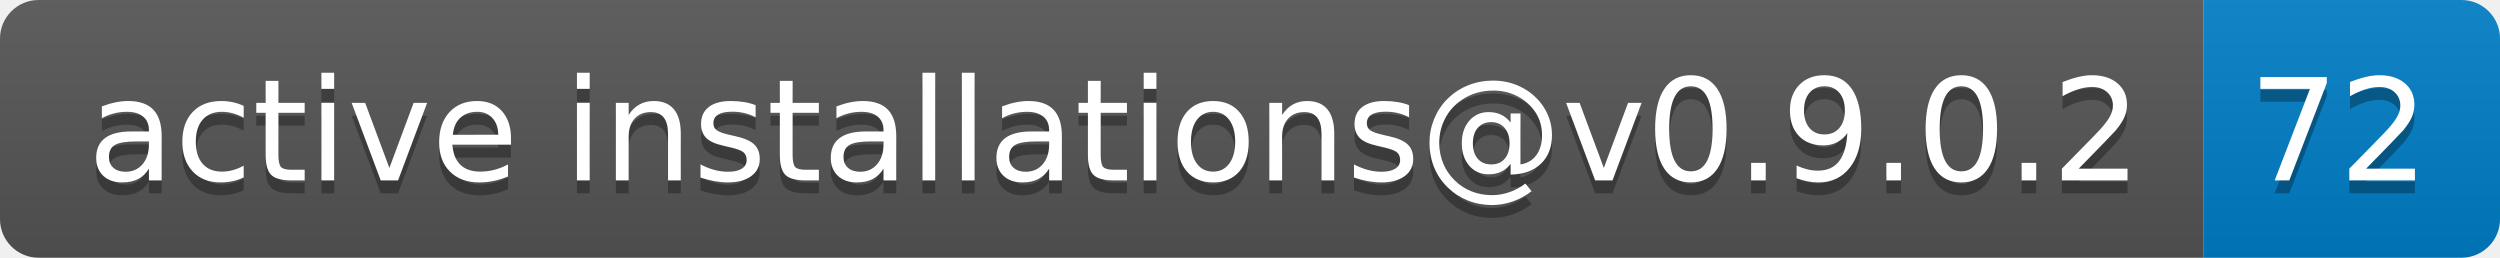
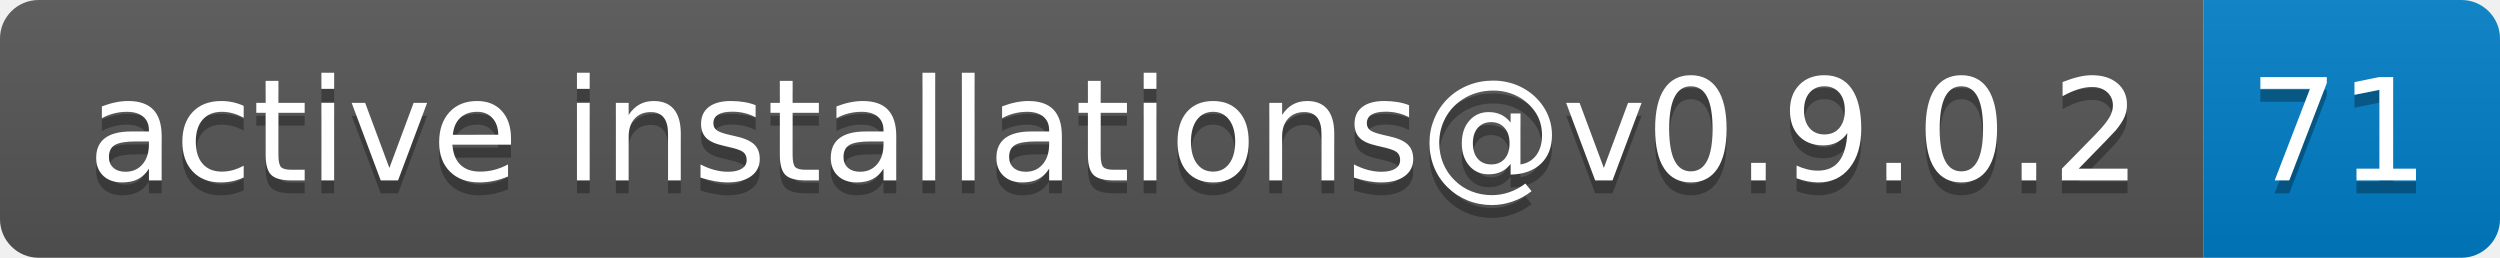
- <svg xmlns="http://www.w3.org/2000/svg" width="194" height="20" role="img" aria-label="active installations@v0.9.0.2: 72">
+ <svg xmlns="http://www.w3.org/2000/svg" width="194" height="20" role="img" aria-label="active installations@v0.9.0.2: 71">
  <linearGradient id="s" x2="0" y2="100%">
    <stop offset="0" stop-color="#bbb" stop-opacity=".1" />
    <stop offset="1" stop-opacity=".1" />
  </linearGradient>
  <clipPath id="r">
    <rect width="194" height="20" rx="3" fill="#fff" />
  </clipPath>
  <g clip-path="url(#r)">
    <rect width="171" height="20" fill="#555" />
    <rect x="171" width="23" height="20" fill="#007ec6" />
    <rect width="194" height="20" fill="url(#s)" />
  </g>
  <g fill="#fff" text-anchor="middle" font-family="Verdana,Geneva,DejaVu Sans,sans-serif" text-rendering="geometricPrecision" font-size="110">
    <text aria-hidden="true" x="865" y="150" fill="#010101" fill-opacity=".3" transform="scale(.1)" textLength="1610">active installations@v0.9.0.2</text>
    <text x="865" y="140" transform="scale(.1)" fill="#fff" textLength="1610">active installations@v0.9.0.2</text>
-     <text aria-hidden="true" x="1815" y="150" fill="#010101" fill-opacity=".3" transform="scale(.1)" textLength="130">72</text>
-     <text x="1815" y="140" transform="scale(.1)" fill="#fff" textLength="130">72</text>
+     <text aria-hidden="true" x="1815" y="150" fill="#010101" fill-opacity=".3" transform="scale(.1)" textLength="130">71</text>
+     <text x="1815" y="140" transform="scale(.1)" fill="#fff" textLength="130">71</text>
  </g>
</svg>
